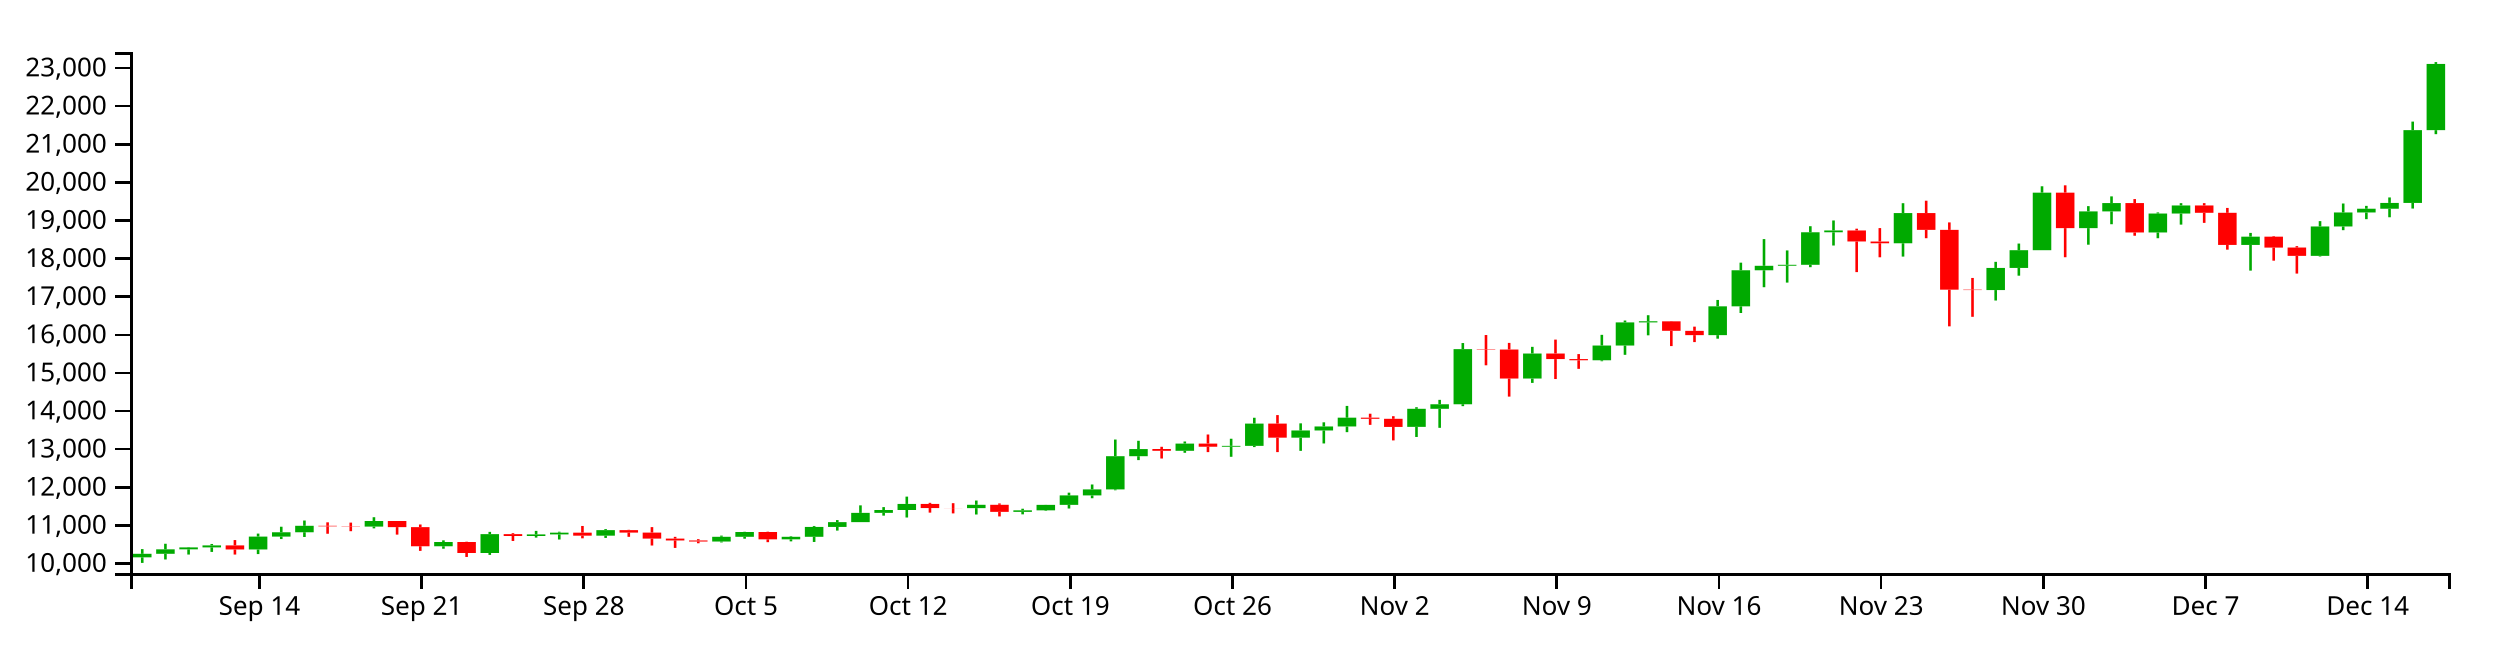
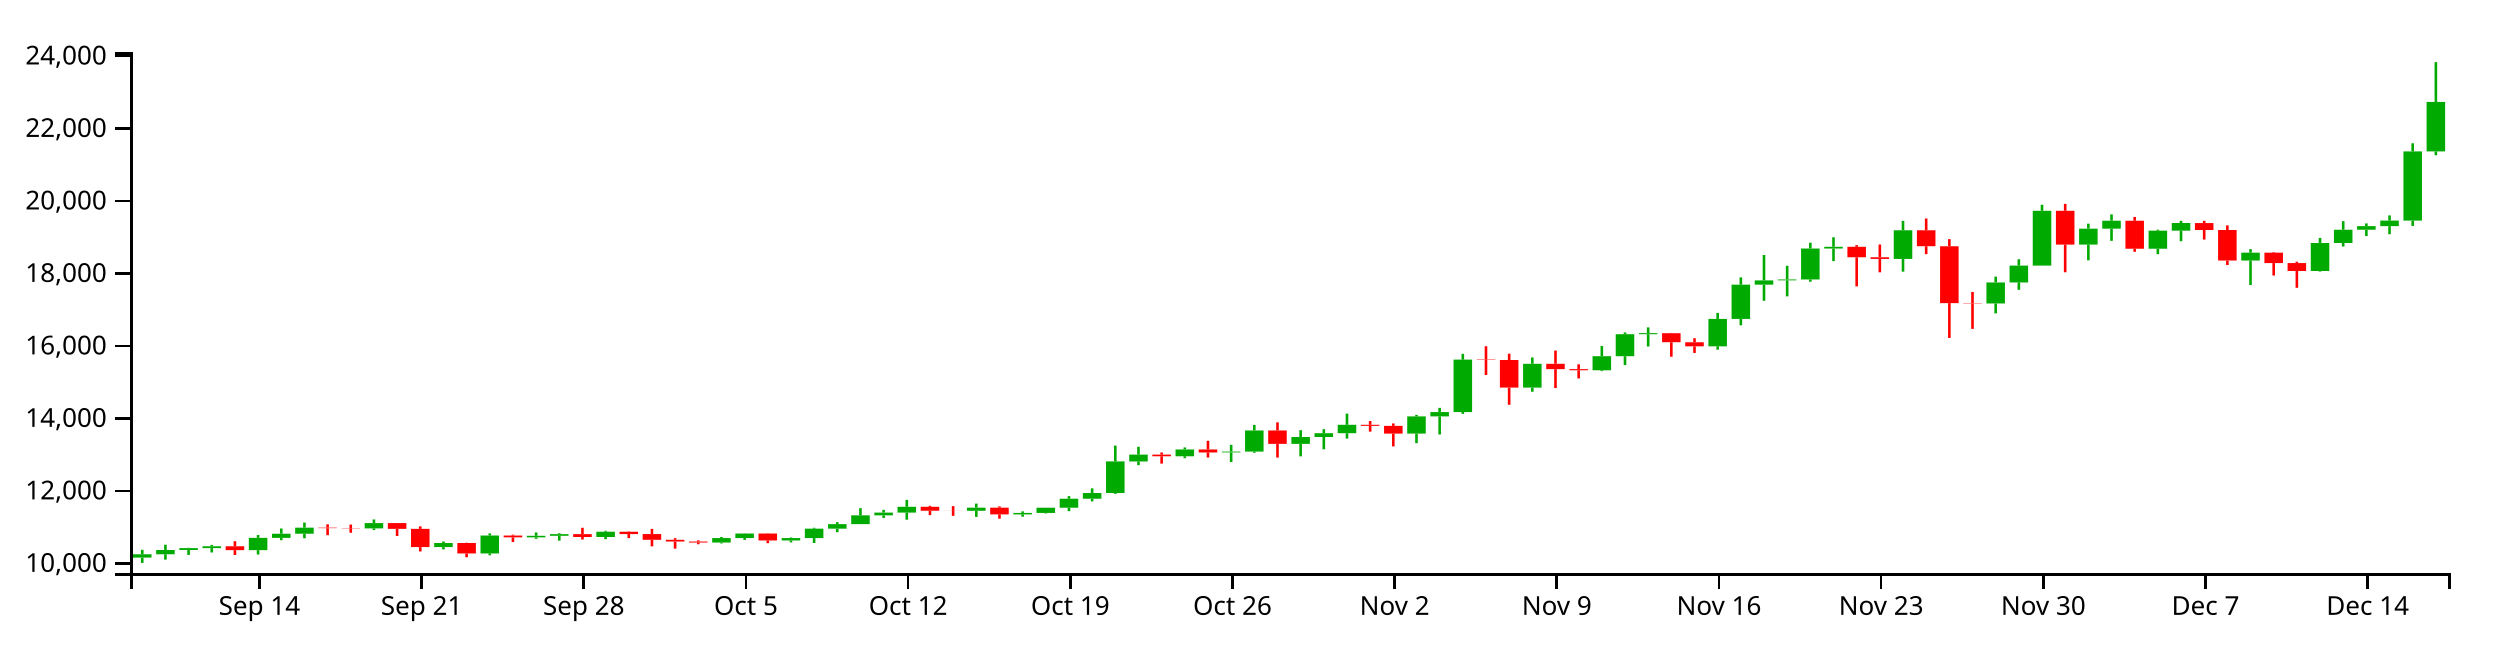
<svg xmlns="http://www.w3.org/2000/svg" version="1.1" width="960" height="250">
  <g transform="translate(50,20)">
    <style>.axis path,.axis line{fill:none;stroke:#000;shape-rendering:crispEdges;}path.candle{stroke:#000000;}path.candle.body{stroke-width:0;}path.candle.up{fill:#00AA00;stroke:#00AA00;}path.candle.down{fill:#FF0000;stroke:#FF0000;}</style>
    <g class="candlestick">
      <g class="data">
-         <path class="candle body up" d="M 1.068 194.022 l 7.117 0 L 8.185 192.668 l -7.117 0 L 1.068 194.022 M 9.964 192.667 l 7.117 0 L 17.081 190.946 l -7.117 0 L 9.964 192.667 M 18.86 190.946 l 7.117 0 L 25.978 190.199 l -7.117 0 L 18.86 190.946 M 27.757 190.199 l 7.117 0 L 34.874 189.423 l -7.117 0 L 27.757 190.199 M 45.55 191.005 l 7.117 0 L 52.667 186.045 l -7.117 0 L 45.55 191.005 M 54.446 186.045 l 7.117 0 L 61.563 184.383 l -7.117 0 L 54.446 186.045 M 63.343 184.384 l 7.117 0 L 70.46 181.914 l -7.117 0 L 63.343 184.384 M 90.032 182.216 l 7.117 0 L 97.149 180.061 l -7.117 0 L 90.032 182.216 M 116.721 189.77 l 7.117 0 L 123.838 188.125 l -7.117 0 L 116.721 189.77 M 134.514 192.342 l 7.117 0 L 141.631 185.1 l -7.117 0 L 134.514 192.342 M 152.307 185.828 l 7.117 0 L 159.424 185.213 l -7.117 0 L 152.307 185.828 M 161.204 185.213 l 7.117 0 L 168.321 184.545 l -7.117 0 L 161.204 185.213 M 178.996 185.688 l 7.117 0 L 186.114 183.575 l -7.117 0 L 178.996 185.688 M 223.479 187.943 l 7.117 0 L 230.596 186.12 l -7.117 0 L 223.479 187.943 M 232.375 186.12 l 7.117 0 L 239.492 184.282 l -7.117 0 L 232.375 186.12 M 250.168 187.1 l 7.117 0 L 257.285 186.123 l -7.117 0 L 250.168 187.1 M 259.064 186.123 l 7.117 0 L 266.182 182.33 l -7.117 0 L 259.064 186.123 M 267.961 182.332 l 7.117 0 L 275.078 180.5 l -7.117 0 L 267.961 182.332 M 276.857 180.5 l 7.117 0 L 283.974 176.95 l -7.117 0 L 276.857 180.5 M 285.754 176.95 l 7.117 0 L 292.871 175.84 l -7.117 0 L 285.754 176.95 M 294.65 175.84 l 7.117 0 L 301.767 173.51 l -7.117 0 L 294.65 175.84 M 321.339 175.125 l 7.117 0 L 328.457 173.848 l -7.117 0 L 321.339 175.125 M 339.132 176.569 l 7.117 0 L 346.25 175.969 l -7.117 0 L 339.132 176.569 M 348.029 175.968 l 7.117 0 L 355.146 173.877 l -7.117 0 L 348.029 175.968 M 356.925 173.877 l 7.117 0 L 364.042 170.243 l -7.117 0 L 356.925 173.877 M 365.822 170.243 l 7.117 0 L 372.939 167.923 l -7.117 0 L 365.822 170.243 M 374.718 167.923 l 7.117 0 L 381.835 155.176 l -7.117 0 L 374.718 167.923 M 383.615 155.179 l 7.117 0 L 390.732 152.431 l -7.117 0 L 383.615 155.179 M 401.407 153.097 l 7.117 0 L 408.525 150.336 l -7.117 0 L 401.407 153.097 M 419.2 151.537 l 7.117 0 L 426.317 151.207 l -7.117 0 L 419.2 151.537 M 428.097 151.208 l 7.117 0 L 435.214 142.66 l -7.117 0 L 428.097 151.208 M 445.89 148.072 l 7.117 0 L 453.007 145.302 l -7.117 0 L 445.89 148.072 M 454.786 145.302 l 7.117 0 L 461.903 143.774 l -7.117 0 L 454.786 145.302 M 463.683 143.774 l 7.117 0 L 470.8 140.394 l -7.117 0 L 463.683 143.774 M 490.372 143.927 l 7.117 0 L 497.489 136.991 l -7.117 0 L 490.372 143.927 M 499.268 136.991 l 7.117 0 L 506.385 135.228 l -7.117 0 L 499.268 136.991 M 508.165 135.228 l 7.117 0 L 515.282 114.066 l -7.117 0 L 508.165 135.228 M 534.854 125.36 l 7.117 0 L 541.971 115.747 l -7.117 0 L 534.854 125.36 M 561.543 118.351 l 7.117 0 L 568.661 112.687 l -7.117 0 L 561.543 118.351 M 570.44 112.687 l 7.117 0 L 577.557 103.794 l -7.117 0 L 570.44 112.687 M 579.336 103.794 l 7.117 0 L 586.453 103.372 l -7.117 0 L 579.336 103.794 M 606.026 108.695 l 7.117 0 L 613.143 97.622 l -7.117 0 L 606.026 108.695 M 614.922 97.63 l 7.117 0 L 622.039 83.78 l -7.117 0 L 614.922 97.63 M 623.818 83.78 l 7.117 0 L 630.936 82.072 l -7.117 0 L 623.818 83.78 M 632.715 82.048 l 7.117 0 L 639.832 81.681 l -7.117 0 L 632.715 82.048 M 641.611 81.681 l 7.117 0 L 648.729 69.2 l -7.117 0 L 641.611 81.681 M 650.508 69.2 l 7.117 0 L 657.625 68.495 l -7.117 0 L 650.508 69.2 M 677.197 73.41 l 7.117 0 L 684.314 61.819 l -7.117 0 L 677.197 73.41 M 712.783 91.388 l 7.117 0 L 719.9 82.895 l -7.117 0 L 712.783 91.388 M 721.679 82.896 l 7.117 0 L 728.796 76.088 l -7.117 0 L 721.679 82.896 M 730.576 76.088 l 7.117 0 L 737.693 53.976 l -7.117 0 L 730.576 76.088 M 748.369 67.6 l 7.117 0 L 755.486 61.173 l -7.117 0 L 748.369 67.6 M 757.265 61.174 l 7.117 0 L 764.382 57.986 l -7.117 0 L 757.265 61.174 M 775.058 69.275 l 7.117 0 L 782.175 61.999 l -7.117 0 L 775.058 69.275 M 783.954 61.999 l 7.117 0 L 791.072 58.9 l -7.117 0 L 783.954 61.999 M 810.644 74.052 l 7.117 0 L 817.761 70.874 l -7.117 0 L 810.644 74.052 M 837.333 78.261 l 7.117 0 L 844.45 66.96 l -7.117 0 L 837.333 78.261 M 846.23 66.96 l 7.117 0 L 853.347 61.599 l -7.117 0 L 846.23 66.96 M 855.126 61.599 l 7.117 0 L 862.243 60.163 l -7.117 0 L 855.126 61.599 M 864.022 60.155 l 7.117 0 L 871.14 57.92 l -7.117 0 L 864.022 60.155 M 872.919 57.92 l 7.117 0 L 880.036 29.98 l -7.117 0 L 872.919 57.92 M 881.815 29.98 l 7.117 0 L 888.932 4.548 l -7.117 0 L 881.815 29.98" />
-         <path class="candle body down" d="M 36.653 189.427 l 7.117 0 L 43.77 191.005 l -7.117 0 L 36.653 189.427 M 72.239 181.914 l 7.117 0 L 79.356 182.119 l -7.117 0 L 72.239 181.914 M 81.136 182.119 l 7.117 0 L 88.253 182.216 l -7.117 0 L 81.136 182.119 M 98.928 180.061 l 7.117 0 L 106.046 182.408 l -7.117 0 L 98.928 180.061 M 107.825 182.408 l 7.117 0 L 114.942 189.77 l -7.117 0 L 107.825 182.408 M 125.618 188.125 l 7.117 0 L 132.735 192.342 l -7.117 0 L 125.618 188.125 M 143.411 185.1 l 7.117 0 L 150.528 185.826 l -7.117 0 L 143.411 185.1 M 170.1 184.545 l 7.117 0 L 177.217 185.688 l -7.117 0 L 170.1 184.545 M 187.893 183.574 l 7.117 0 L 195.01 184.51 l -7.117 0 L 187.893 183.574 M 196.789 184.51 l 7.117 0 L 203.906 186.815 l -7.117 0 L 196.789 184.51 M 205.686 186.815 l 7.117 0 L 212.803 187.528 l -7.117 0 L 205.686 186.815 M 214.582 187.528 l 7.117 0 L 221.699 187.943 l -7.117 0 L 214.582 187.528 M 241.271 184.282 l 7.117 0 L 248.389 187.1 l -7.117 0 L 241.271 184.282 M 303.547 173.51 l 7.117 0 L 310.664 175.086 l -7.117 0 L 303.547 173.51 M 312.443 175.086 l 7.117 0 L 319.56 175.125 l -7.117 0 L 312.443 175.086 M 330.236 173.848 l 7.117 0 L 337.353 176.568 l -7.117 0 L 330.236 173.848 M 392.511 152.427 l 7.117 0 L 399.628 153.097 l -7.117 0 L 392.511 152.427 M 410.304 150.336 l 7.117 0 L 417.421 151.549 l -7.117 0 L 410.304 150.336 M 436.993 142.66 l 7.117 0 L 444.11 148.072 l -7.117 0 L 436.993 142.66 M 472.579 140.394 l 7.117 0 L 479.696 140.826 l -7.117 0 L 472.579 140.394 M 481.475 140.826 l 7.117 0 L 488.593 143.931 l -7.117 0 L 481.475 140.826 M 517.061 114.066 l 7.117 0 L 524.178 114.213 l -7.117 0 L 517.061 114.066 M 525.958 114.213 l 7.117 0 L 533.075 125.36 l -7.117 0 L 525.958 114.213 M 543.75 115.747 l 7.117 0 L 550.868 117.894 l -7.117 0 L 543.75 115.747 M 552.647 117.894 l 7.117 0 L 559.764 118.351 l -7.117 0 L 552.647 117.894 M 588.233 103.382 l 7.117 0 L 595.35 107.034 l -7.117 0 L 588.233 103.382 M 597.129 107.048 l 7.117 0 L 604.246 108.695 l -7.117 0 L 597.129 107.048 M 659.404 68.495 l 7.117 0 L 666.521 72.73 l -7.117 0 L 659.404 68.495 M 668.301 72.738 l 7.117 0 L 675.418 73.41 l -7.117 0 L 668.301 72.738 M 686.094 61.819 l 7.117 0 L 693.211 68.271 l -7.117 0 L 686.094 61.819 M 694.99 68.275 l 7.117 0 L 702.107 91.243 l -7.117 0 L 694.99 68.275 M 703.886 91.243 l 7.117 0 L 711.004 91.389 l -7.117 0 L 703.886 91.243 M 739.472 53.976 l 7.117 0 L 746.589 67.6 l -7.117 0 L 739.472 53.976 M 766.162 57.979 l 7.117 0 L 773.279 69.275 l -7.117 0 L 766.162 57.979 M 792.851 58.911 l 7.117 0 L 799.968 61.718 l -7.117 0 L 792.851 58.911 M 801.747 61.718 l 7.117 0 L 808.864 74.052 l -7.117 0 L 801.747 61.718 M 819.54 70.874 l 7.117 0 L 826.657 75.069 l -7.117 0 L 819.54 70.874 M 828.437 75.066 l 7.117 0 L 835.554 78.261 l -7.117 0 L 828.437 75.066" />
+         <path class="candle body up" d="M 1.068 194.127 l 7.117 0 L 8.185 192.839 l -7.117 0 L 1.068 194.127 M 9.964 192.838 l 7.117 0 L 17.081 191.202 l -7.117 0 L 9.964 192.838 M 18.86 191.202 l 7.117 0 L 25.978 190.492 l -7.117 0 L 18.86 191.202 M 27.757 190.492 l 7.117 0 L 34.874 189.754 l -7.117 0 L 27.757 190.492 M 45.55 191.258 l 7.117 0 L 52.667 186.541 l -7.117 0 L 45.55 191.258 M 54.446 186.541 l 7.117 0 L 61.563 184.961 l -7.117 0 L 54.446 186.541 M 63.343 184.962 l 7.117 0 L 70.46 182.613 l -7.117 0 L 63.343 184.962 M 90.032 182.9 l 7.117 0 L 97.149 180.851 l -7.117 0 L 90.032 182.9 M 116.721 190.083 l 7.117 0 L 123.838 188.519 l -7.117 0 L 116.721 190.083 M 134.514 192.529 l 7.117 0 L 141.631 185.643 l -7.117 0 L 134.514 192.529 M 152.307 186.335 l 7.117 0 L 159.424 185.75 l -7.117 0 L 152.307 186.335 M 161.204 185.75 l 7.117 0 L 168.321 185.115 l -7.117 0 L 161.204 185.75 M 178.996 186.202 l 7.117 0 L 186.114 184.193 l -7.117 0 L 178.996 186.202 M 223.479 188.346 l 7.117 0 L 230.596 186.613 l -7.117 0 L 223.479 188.346 M 232.375 186.613 l 7.117 0 L 239.492 184.865 l -7.117 0 L 232.375 186.613 M 250.168 187.545 l 7.117 0 L 257.285 186.616 l -7.117 0 L 250.168 187.545 M 259.064 186.616 l 7.117 0 L 266.182 183.009 l -7.117 0 L 259.064 186.616 M 267.961 183.011 l 7.117 0 L 275.078 181.269 l -7.117 0 L 267.961 183.011 M 276.857 181.269 l 7.117 0 L 283.974 177.893 l -7.117 0 L 276.857 181.269 M 285.754 177.893 l 7.117 0 L 292.871 176.838 l -7.117 0 L 285.754 177.893 M 294.65 176.838 l 7.117 0 L 301.767 174.622 l -7.117 0 L 294.65 176.838 M 321.339 176.158 l 7.117 0 L 328.457 174.944 l -7.117 0 L 321.339 176.158 M 339.132 177.531 l 7.117 0 L 346.25 176.961 l -7.117 0 L 339.132 177.531 M 348.029 176.959 l 7.117 0 L 355.146 174.972 l -7.117 0 L 348.029 176.959 M 356.925 174.972 l 7.117 0 L 364.042 171.516 l -7.117 0 L 356.925 174.972 M 365.822 171.516 l 7.117 0 L 372.939 169.31 l -7.117 0 L 365.822 171.516 M 374.718 169.31 l 7.117 0 L 381.835 157.189 l -7.117 0 L 374.718 169.31 M 383.615 157.192 l 7.117 0 L 390.732 154.579 l -7.117 0 L 383.615 157.192 M 401.407 155.212 l 7.117 0 L 408.525 152.586 l -7.117 0 L 401.407 155.212 M 419.2 153.729 l 7.117 0 L 426.317 153.415 l -7.117 0 L 419.2 153.729 M 428.097 153.415 l 7.117 0 L 435.214 145.288 l -7.117 0 L 428.097 153.415 M 445.89 150.434 l 7.117 0 L 453.007 147.799 l -7.117 0 L 445.89 150.434 M 454.786 147.8 l 7.117 0 L 461.903 146.347 l -7.117 0 L 454.786 147.8 M 463.683 146.347 l 7.117 0 L 470.8 143.133 l -7.117 0 L 463.683 146.347 M 490.372 146.492 l 7.117 0 L 497.489 139.897 l -7.117 0 L 490.372 146.492 M 499.268 139.897 l 7.117 0 L 506.385 138.221 l -7.117 0 L 499.268 139.897 M 508.165 138.221 l 7.117 0 L 515.282 118.098 l -7.117 0 L 508.165 138.221 M 534.854 128.837 l 7.117 0 L 541.971 119.697 l -7.117 0 L 534.854 128.837 M 561.543 122.173 l 7.117 0 L 568.661 116.787 l -7.117 0 L 561.543 122.173 M 570.44 116.786 l 7.117 0 L 577.557 108.331 l -7.117 0 L 570.44 116.786 M 579.336 108.331 l 7.117 0 L 586.453 107.93 l -7.117 0 L 579.336 108.331 M 606.026 112.991 l 7.117 0 L 613.143 102.462 l -7.117 0 L 606.026 112.991 M 614.922 102.469 l 7.117 0 L 622.039 89.3 l -7.117 0 L 614.922 102.469 M 623.818 89.3 l 7.117 0 L 630.936 87.676 l -7.117 0 L 623.818 89.3 M 632.715 87.653 l 7.117 0 L 639.832 87.304 l -7.117 0 L 632.715 87.653 M 641.611 87.304 l 7.117 0 L 648.729 75.436 l -7.117 0 L 641.611 87.304 M 650.508 75.436 l 7.117 0 L 657.625 74.766 l -7.117 0 L 650.508 75.436 M 677.197 79.439 l 7.117 0 L 684.314 68.417 l -7.117 0 L 677.197 79.439 M 712.783 96.535 l 7.117 0 L 719.9 88.459 l -7.117 0 L 712.783 96.535 M 721.679 88.459 l 7.117 0 L 728.796 81.986 l -7.117 0 L 721.679 88.459 M 730.576 81.986 l 7.117 0 L 737.693 60.96 l -7.117 0 L 730.576 81.986 M 748.369 73.915 l 7.117 0 L 755.486 67.804 l -7.117 0 L 748.369 73.915 M 757.265 67.804 l 7.117 0 L 764.382 64.773 l -7.117 0 L 757.265 67.804 M 775.058 75.507 l 7.117 0 L 782.175 68.589 l -7.117 0 L 775.058 75.507 M 783.954 68.589 l 7.117 0 L 791.072 65.642 l -7.117 0 L 783.954 68.589 M 810.644 80.05 l 7.117 0 L 817.761 77.028 l -7.117 0 L 810.644 80.05 M 837.333 84.052 l 7.117 0 L 844.45 73.306 l -7.117 0 L 837.333 84.052 M 846.23 73.306 l 7.117 0 L 853.347 68.209 l -7.117 0 L 846.23 73.306 M 855.126 68.209 l 7.117 0 L 862.243 66.843 l -7.117 0 L 855.126 68.209 M 864.022 66.835 l 7.117 0 L 871.14 64.71 l -7.117 0 L 864.022 66.835 M 872.919 64.71 l 7.117 0 L 880.036 38.142 l -7.117 0 L 872.919 64.71 M 881.815 38.142 l 7.117 0 L 888.932 19.154 l -7.117 0 L 881.815 38.142" />
+         <path class="candle body down" d="M 36.653 189.757 l 7.117 0 L 43.77 191.258 l -7.117 0 L 36.653 189.757 M 72.239 182.613 l 7.117 0 L 79.356 182.808 l -7.117 0 L 72.239 182.613 M 81.136 182.808 l 7.117 0 L 88.253 182.9 l -7.117 0 L 81.136 182.808 M 98.928 180.851 l 7.117 0 L 106.046 183.083 l -7.117 0 L 98.928 180.851 M 107.825 183.083 l 7.117 0 L 114.942 190.083 l -7.117 0 L 107.825 183.083 M 125.618 188.519 l 7.117 0 L 132.735 192.529 l -7.117 0 L 125.618 188.519 M 143.411 185.643 l 7.117 0 L 150.528 186.334 l -7.117 0 L 143.411 185.643 M 170.1 185.115 l 7.117 0 L 177.217 186.202 l -7.117 0 L 170.1 185.115 M 187.893 184.192 l 7.117 0 L 195.01 185.082 l -7.117 0 L 187.893 184.192 M 196.789 185.082 l 7.117 0 L 203.906 187.274 l -7.117 0 L 196.789 185.082 M 205.686 187.274 l 7.117 0 L 212.803 187.952 l -7.117 0 L 205.686 187.274 M 214.582 187.952 l 7.117 0 L 221.699 188.346 l -7.117 0 L 214.582 187.952 M 241.271 184.865 l 7.117 0 L 248.389 187.545 l -7.117 0 L 241.271 184.865 M 303.547 174.622 l 7.117 0 L 310.664 176.121 l -7.117 0 L 303.547 174.622 M 312.443 176.121 l 7.117 0 L 319.56 176.158 l -7.117 0 L 312.443 176.121 M 330.236 174.944 l 7.117 0 L 337.353 177.53 l -7.117 0 L 330.236 174.944 M 392.511 154.575 l 7.117 0 L 399.628 155.212 l -7.117 0 L 392.511 154.575 M 410.304 152.586 l 7.117 0 L 417.421 153.74 l -7.117 0 L 410.304 152.586 M 436.993 145.288 l 7.117 0 L 444.11 150.434 l -7.117 0 L 436.993 145.288 M 472.579 143.133 l 7.117 0 L 479.696 143.544 l -7.117 0 L 472.579 143.133 M 481.475 143.544 l 7.117 0 L 488.593 146.496 l -7.117 0 L 481.475 143.544 M 517.061 118.098 l 7.117 0 L 524.178 118.238 l -7.117 0 L 517.061 118.098 M 525.958 118.238 l 7.117 0 L 533.075 128.837 l -7.117 0 L 525.958 118.238 M 543.75 119.697 l 7.117 0 L 550.868 121.738 l -7.117 0 L 543.75 119.697 M 552.647 121.738 l 7.117 0 L 559.764 122.173 l -7.117 0 L 552.647 121.738 M 588.233 107.939 l 7.117 0 L 595.35 111.412 l -7.117 0 L 588.233 107.939 M 597.129 111.424 l 7.117 0 L 604.246 112.991 l -7.117 0 L 597.129 111.424 M 659.404 74.766 l 7.117 0 L 666.521 78.793 l -7.117 0 L 659.404 74.766 M 668.301 78.8 l 7.117 0 L 675.418 79.439 l -7.117 0 L 668.301 78.8 M 686.094 68.417 l 7.117 0 L 693.211 74.553 l -7.117 0 L 686.094 68.417 M 694.99 74.557 l 7.117 0 L 702.107 96.396 l -7.117 0 L 694.99 74.557 M 703.886 96.396 l 7.117 0 L 711.004 96.535 l -7.117 0 L 703.886 96.396 M 739.472 60.96 l 7.117 0 L 746.589 73.915 l -7.117 0 L 739.472 60.96 M 766.162 64.767 l 7.117 0 L 773.279 75.507 l -7.117 0 L 766.162 64.767 M 792.851 65.653 l 7.117 0 L 799.968 68.321 l -7.117 0 L 792.851 65.653 M 801.747 68.321 l 7.117 0 L 808.864 80.05 l -7.117 0 L 801.747 68.321 M 819.54 77.027 l 7.117 0 L 826.657 81.017 l -7.117 0 L 819.54 77.027 M 828.437 81.014 l 7.117 0 L 835.554 84.052 l -7.117 0 L 828.437 81.014" />
        <path class="candle body equal" />
-         <path class="candle wick up" d="M 4.626 190.856 L 4.626 192.668 M 4.626 194.022 L 4.626 196.154 M 13.523 188.802 L 13.523 190.946 M 13.523 192.667 L 13.523 194.839 M 22.419 190.057 L 22.419 190.199 M 22.419 190.946 L 22.419 192.949 M 31.315 188.881 L 31.315 189.423 M 31.315 190.199 L 31.315 191.935 M 49.108 184.9 L 49.108 186.045 M 49.108 191.005 L 49.108 192.768 M 58.005 182.265 L 58.005 184.383 M 58.005 186.045 L 58.005 187 M 66.901 179.88 L 66.901 181.914 M 66.901 184.384 L 66.901 186.199 M 93.591 178.61 L 93.591 180.061 M 93.591 182.216 L 93.591 182.889 M 120.28 187.494 L 120.28 188.125 M 120.28 189.77 L 120.28 190.71 M 138.073 184.238 L 138.073 185.1 M 138.073 192.342 L 138.073 193.082 M 155.866 183.861 L 155.866 185.213 M 155.866 185.828 L 155.866 186.441 M 164.762 184.183 L 164.762 184.545 M 164.762 185.213 L 164.762 187.171 M 182.555 183.179 L 182.555 183.575 M 182.555 185.688 L 182.555 186.57 M 227.037 185.677 L 227.037 186.12 M 227.037 187.943 L 227.037 188.297 M 235.934 184.197 L 235.934 184.282 M 235.934 186.12 L 235.934 186.866 M 253.727 185.897 L 253.727 186.123 M 253.727 187.1 L 253.727 187.883 M 262.623 181.973 L 262.623 182.33 M 262.623 186.123 L 262.623 188.113 M 271.519 179.709 L 271.519 180.5 M 271.519 182.332 L 271.519 183.743 M 280.416 174.055 L 280.416 176.95 M 280.416 180.5 L 280.416 180.502 M 289.312 174.728 L 289.312 175.84 M 289.312 176.95 L 289.312 178.007 M 298.209 170.703 L 298.209 173.51 M 298.209 175.84 L 298.209 178.724 M 324.898 172.206 L 324.898 173.848 M 324.898 175.125 L 324.898 177.57 M 342.691 175.351 L 342.691 175.969 M 342.691 176.569 L 342.691 177.509 M 351.587 173.85 L 351.587 173.877 M 351.587 175.968 L 351.587 176.174 M 360.484 169.182 L 360.484 170.243 M 360.484 173.877 L 360.484 175.27 M 369.38 166.044 L 369.38 167.923 M 369.38 170.243 L 369.38 171.324 M 378.277 148.785 L 378.277 155.176 M 378.277 167.923 L 378.277 168.26 M 387.173 149.263 L 387.173 152.431 M 387.173 155.179 L 387.173 156.682 M 404.966 149.531 L 404.966 150.336 M 404.966 153.097 L 404.966 153.873 M 422.759 148.476 L 422.759 151.207 M 422.759 151.537 L 422.759 155.41 M 431.655 140.419 L 431.655 142.66 M 431.655 151.208 L 431.655 151.68 M 449.448 142.562 L 449.448 145.302 M 449.448 148.072 L 449.448 153.13 M 458.345 142.166 L 458.345 143.774 M 458.345 145.302 L 458.345 150.288 M 467.241 135.872 L 467.241 140.394 M 467.241 143.774 L 467.241 145.948 M 493.93 136.368 L 493.93 136.991 M 493.93 143.927 L 493.93 147.8 M 502.827 133.545 L 502.827 135.228 M 502.827 136.991 L 502.827 144.287 M 511.723 111.724 L 511.723 114.066 M 511.723 135.228 L 511.723 135.966 M 538.413 113.188 L 538.413 115.747 M 538.413 125.36 L 538.413 127.034 M 565.102 108.578 L 565.102 112.687 M 565.102 118.351 L 565.102 118.71 M 573.998 103.079 L 573.998 103.794 M 573.998 112.687 L 573.998 116.252 M 582.895 101.041 L 582.895 103.372 M 582.895 103.794 L 582.895 108.763 M 609.584 95.187 L 609.584 97.622 M 609.584 108.695 L 609.584 110.056 M 618.481 80.862 L 618.481 83.78 M 618.481 97.63 L 618.481 100.192 M 627.377 71.815 L 627.377 82.072 M 627.377 83.78 L 627.377 90.292 M 636.273 76.164 L 636.273 81.681 M 636.273 82.048 L 636.273 88.518 M 645.17 66.865 L 645.17 69.2 M 645.17 81.681 L 645.17 82.6 M 654.066 64.659 L 654.066 68.495 M 654.066 69.2 L 654.066 74.279 M 680.756 58.029 L 680.756 61.819 M 680.756 73.41 L 680.756 78.532 M 716.341 80.544 L 716.341 82.895 M 716.341 91.388 L 716.341 95.398 M 725.238 73.526 L 725.238 76.088 M 725.238 82.896 L 725.238 85.864 M 734.134 51.528 L 734.134 53.976 M 734.134 76.088 L 734.134 76.088 M 751.927 59.155 L 751.927 61.173 M 751.927 67.6 L 751.927 73.966 M 760.824 55.409 L 760.824 57.986 M 760.824 61.174 L 760.824 66.104 M 778.617 61.57 L 778.617 61.999 M 778.617 69.275 L 778.617 71.478 M 787.513 58.014 L 787.513 58.9 M 787.513 61.999 L 787.513 66.253 M 814.202 69.435 L 814.202 70.874 M 814.202 74.052 L 814.202 83.918 M 840.892 64.912 L 840.892 66.96 M 840.892 78.261 L 840.892 78.492 M 849.788 58.145 L 849.788 61.599 M 849.788 66.96 L 849.788 68.388 M 858.685 59.053 L 858.685 60.163 M 858.685 61.599 L 858.685 64.16 M 867.581 55.818 L 867.581 57.92 M 867.581 60.155 L 867.581 63.429 M 876.477 26.695 L 876.477 29.98 M 876.477 57.92 L 876.477 60.083 M 885.374 3.846 L 885.374 4.548 M 885.374 29.98 L 885.374 31.524" style="stroke-width: 1px;" />
-         <path class="candle wick down" d="M 40.212 187.386 L 40.212 189.427 M 40.212 191.005 L 40.212 192.949 M 75.798 180.576 L 75.798 181.914 M 75.798 182.119 L 75.798 184.961 M 84.694 180.684 L 84.694 182.119 M 84.694 182.216 L 84.694 183.98 M 102.487 180.061 L 102.487 180.061 M 102.487 182.408 L 102.487 185.295 M 111.383 181.404 L 111.383 182.408 M 111.383 189.77 L 111.383 191.539 M 129.176 188.015 L 129.176 188.125 M 129.176 192.342 L 129.176 193.874 M 146.969 184.746 L 146.969 185.1 M 146.969 185.826 L 146.969 187.735 M 173.659 181.973 L 173.659 184.545 M 173.659 185.688 L 173.659 186.714 M 191.451 183.446 L 191.451 183.574 M 191.451 184.51 L 191.451 186.142 M 200.348 182.412 L 200.348 184.51 M 200.348 186.815 L 200.348 189.48 M 209.244 186.149 L 209.244 186.815 M 209.244 187.528 L 209.244 190.402 M 218.141 187.043 L 218.141 187.528 M 218.141 187.943 L 218.141 188.61 M 244.83 184.168 L 244.83 184.282 M 244.83 187.1 L 244.83 188.193 M 307.105 173.089 L 307.105 173.51 M 307.105 175.086 L 307.105 176.85 M 316.002 173.221 L 316.002 175.086 M 316.002 175.125 L 316.002 177.143 M 333.794 173.321 L 333.794 173.848 M 333.794 176.568 L 333.794 178.314 M 396.07 151.565 L 396.07 152.427 M 396.07 153.097 L 396.07 156.067 M 413.862 146.848 L 413.862 150.336 M 413.862 151.549 L 413.862 153.61 M 440.552 139.392 L 440.552 142.66 M 440.552 148.072 L 440.552 153.61 M 476.138 138.872 L 476.138 140.394 M 476.138 140.826 L 476.138 143.146 M 485.034 139.824 L 485.034 140.826 M 485.034 143.931 L 485.034 149.116 M 520.62 108.651 L 520.62 114.066 M 520.62 114.213 L 520.62 120.271 M 529.516 111.673 L 529.516 114.213 M 529.516 125.36 L 529.516 132.298 M 547.309 110.407 L 547.309 115.747 M 547.309 117.894 L 547.309 125.547 M 556.206 115.968 L 556.206 117.894 M 556.206 118.351 L 556.206 121.64 M 591.791 103.28 L 591.791 103.382 M 591.791 107.034 L 591.791 112.895 M 600.688 105.431 L 600.688 107.048 M 600.688 108.695 L 600.688 111.363 M 662.963 67.819 L 662.963 68.495 M 662.963 72.73 L 662.963 84.49 M 671.859 67.585 L 671.859 72.738 M 671.859 73.41 L 671.859 78.795 M 689.652 57.074 L 689.652 61.819 M 689.652 68.271 L 689.652 71.474 M 698.549 65.404 L 698.549 68.275 M 698.549 91.243 L 698.549 105.314 M 707.445 86.733 L 707.445 91.243 M 707.445 91.389 L 707.445 101.654 M 743.031 51.164 L 743.031 53.976 M 743.031 67.6 L 743.031 78.779 M 769.72 56.448 L 769.72 57.979 M 769.72 69.275 L 769.72 70.522 M 796.409 58 L 796.409 58.911 M 796.409 61.718 L 796.409 65.582 M 805.306 59.845 L 805.306 61.718 M 805.306 74.052 L 805.306 75.868 M 823.099 70.639 L 823.099 70.874 M 823.099 75.069 L 823.099 80.096 M 831.995 74.511 L 831.995 75.066 M 831.995 78.261 L 831.995 85.054" style="stroke-width: 1px;" />
+         <path class="candle wick up" d="M 4.626 191.116 L 4.626 192.839 M 4.626 194.127 L 4.626 196.154 M 13.523 189.163 L 13.523 191.202 M 13.523 192.838 L 13.523 194.904 M 22.419 190.357 L 22.419 190.492 M 22.419 191.202 L 22.419 193.106 M 31.315 189.238 L 31.315 189.754 M 31.315 190.492 L 31.315 192.143 M 49.108 185.452 L 49.108 186.541 M 49.108 191.258 L 49.108 192.935 M 58.005 182.947 L 58.005 184.961 M 58.005 186.541 L 58.005 187.45 M 66.901 180.679 L 66.901 182.613 M 66.901 184.962 L 66.901 186.688 M 93.591 179.471 L 93.591 180.851 M 93.591 182.9 L 93.591 183.541 M 120.28 187.92 L 120.28 188.519 M 120.28 190.083 L 120.28 190.977 M 138.073 184.823 L 138.073 185.643 M 138.073 192.529 L 138.073 193.233 M 155.866 184.465 L 155.866 185.75 M 155.866 186.335 L 155.866 186.918 M 164.762 184.771 L 164.762 185.115 M 164.762 185.75 L 164.762 187.612 M 182.555 183.817 L 182.555 184.193 M 182.555 186.202 L 182.555 187.041 M 227.037 186.192 L 227.037 186.613 M 227.037 188.346 L 227.037 188.683 M 235.934 184.784 L 235.934 184.865 M 235.934 186.613 L 235.934 187.322 M 253.727 186.401 L 253.727 186.616 M 253.727 187.545 L 253.727 188.289 M 262.623 182.669 L 262.623 183.009 M 262.623 186.616 L 262.623 188.508 M 271.519 180.517 L 271.519 181.269 M 271.519 183.011 L 271.519 184.353 M 280.416 175.141 L 280.416 177.893 M 280.416 181.269 L 280.416 181.27 M 289.312 175.781 L 289.312 176.838 M 289.312 177.893 L 289.312 178.898 M 298.209 171.954 L 298.209 174.622 M 298.209 176.838 L 298.209 179.58 M 324.898 173.382 L 324.898 174.944 M 324.898 176.158 L 324.898 178.483 M 342.691 176.373 L 342.691 176.961 M 342.691 177.531 L 342.691 178.425 M 351.587 174.946 L 351.587 174.972 M 351.587 176.959 L 351.587 177.155 M 360.484 170.507 L 360.484 171.516 M 360.484 174.972 L 360.484 176.296 M 369.38 167.523 L 369.38 169.31 M 369.38 171.516 L 369.38 172.544 M 378.277 151.112 L 378.277 157.189 M 378.277 169.31 L 378.277 169.63 M 387.173 151.567 L 387.173 154.579 M 387.173 157.192 L 387.173 158.621 M 404.966 151.821 L 404.966 152.586 M 404.966 155.212 L 404.966 155.95 M 422.759 150.818 L 422.759 153.415 M 422.759 153.729 L 422.759 157.411 M 431.655 143.157 L 431.655 145.288 M 431.655 153.415 L 431.655 153.864 M 449.448 145.194 L 449.448 147.799 M 449.448 150.434 L 449.448 155.244 M 458.345 144.817 L 458.345 146.347 M 458.345 147.8 L 458.345 152.541 M 467.241 138.833 L 467.241 143.133 M 467.241 146.347 L 467.241 148.414 M 493.93 139.305 L 493.93 139.897 M 493.93 146.492 L 493.93 150.175 M 502.827 136.621 L 502.827 138.221 M 502.827 139.897 L 502.827 146.835 M 511.723 115.871 L 511.723 118.098 M 511.723 138.221 L 511.723 138.923 M 538.413 117.263 L 538.413 119.697 M 538.413 128.837 L 538.413 130.429 M 565.102 112.88 L 565.102 116.787 M 565.102 122.173 L 565.102 122.514 M 573.998 107.651 L 573.998 108.331 M 573.998 116.786 L 573.998 120.177 M 582.895 105.713 L 582.895 107.93 M 582.895 108.331 L 582.895 113.056 M 609.584 100.146 L 609.584 102.462 M 609.584 112.991 L 609.584 114.285 M 618.481 86.525 L 618.481 89.3 M 618.481 102.469 L 618.481 104.906 M 627.377 77.923 L 627.377 87.676 M 627.377 89.3 L 627.377 95.492 M 636.273 82.058 L 636.273 87.304 M 636.273 87.653 L 636.273 93.805 M 645.17 73.215 L 645.17 75.436 M 645.17 87.304 L 645.17 88.178 M 654.066 71.118 L 654.066 74.766 M 654.066 75.436 L 654.066 80.266 M 680.756 64.813 L 680.756 68.417 M 680.756 79.439 L 680.756 84.31 M 716.341 86.223 L 716.341 88.459 M 716.341 96.535 L 716.341 100.347 M 725.238 79.55 L 725.238 81.986 M 725.238 88.459 L 725.238 91.282 M 734.134 58.632 L 734.134 60.96 M 734.134 81.986 L 734.134 81.986 M 751.927 65.885 L 751.927 67.804 M 751.927 73.915 L 751.927 79.968 M 760.824 62.322 L 760.824 64.773 M 760.824 67.804 L 760.824 72.492 M 778.617 68.181 L 778.617 68.589 M 778.617 75.507 L 778.617 77.602 M 787.513 64.799 L 787.513 65.642 M 787.513 68.589 L 787.513 72.634 M 814.202 75.66 L 814.202 77.028 M 814.202 80.05 L 814.202 89.431 M 840.892 71.358 L 840.892 73.306 M 840.892 84.052 L 840.892 84.272 M 849.788 64.924 L 849.788 68.209 M 849.788 73.306 L 849.788 74.664 M 858.685 65.787 L 858.685 66.843 M 858.685 68.209 L 858.685 70.644 M 867.581 62.712 L 867.581 64.71 M 867.581 66.835 L 867.581 69.948 M 876.477 35.018 L 876.477 38.142 M 876.477 64.71 L 876.477 66.767 M 885.374 3.846 L 885.374 19.154 M 885.374 38.142 L 885.374 39.611" style="stroke-width: 1px;" />
+         <path class="candle wick down" d="M 40.212 187.817 L 40.212 189.757 M 40.212 191.258 L 40.212 193.106 M 75.798 181.341 L 75.798 182.613 M 75.798 182.808 L 75.798 185.51 M 84.694 181.444 L 84.694 182.808 M 84.694 182.9 L 84.694 184.578 M 102.487 180.851 L 102.487 180.851 M 102.487 183.083 L 102.487 185.828 M 111.383 182.128 L 111.383 183.083 M 111.383 190.083 L 111.383 191.766 M 129.176 188.414 L 129.176 188.519 M 129.176 192.529 L 129.176 193.986 M 146.969 185.306 L 146.969 185.643 M 146.969 186.334 L 146.969 188.149 M 173.659 182.669 L 173.659 185.115 M 173.659 186.202 L 173.659 187.178 M 191.451 184.07 L 191.451 184.192 M 191.451 185.082 L 191.451 186.634 M 200.348 183.087 L 200.348 185.082 M 200.348 187.274 L 200.348 189.808 M 209.244 186.64 L 209.244 187.274 M 209.244 187.952 L 209.244 190.685 M 218.141 187.49 L 218.141 187.952 M 218.141 188.346 L 218.141 188.981 M 244.83 184.757 L 244.83 184.865 M 244.83 187.545 L 244.83 188.584 M 307.105 174.222 L 307.105 174.622 M 307.105 176.121 L 307.105 177.799 M 316.002 174.348 L 316.002 176.121 M 316.002 176.158 L 316.002 178.077 M 333.794 174.443 L 333.794 174.944 M 333.794 177.53 L 333.794 179.19 M 396.07 153.756 L 396.07 154.575 M 396.07 155.212 L 396.07 158.036 M 413.862 149.27 L 413.862 152.586 M 413.862 153.74 L 413.862 155.7 M 440.552 142.18 L 440.552 145.288 M 440.552 150.434 L 440.552 155.7 M 476.138 141.686 L 476.138 143.133 M 476.138 143.544 L 476.138 145.75 M 485.034 142.591 L 485.034 143.544 M 485.034 146.496 L 485.034 151.427 M 520.62 112.949 L 520.62 118.098 M 520.62 118.238 L 520.62 123.999 M 529.516 115.822 L 529.516 118.238 M 529.516 128.837 L 529.516 135.435 M 547.309 114.619 L 547.309 119.697 M 547.309 121.738 L 547.309 129.015 M 556.206 119.907 L 556.206 121.738 M 556.206 122.173 L 556.206 125.3 M 591.791 107.842 L 591.791 107.939 M 591.791 111.412 L 591.791 116.985 M 600.688 109.888 L 600.688 111.424 M 600.688 112.991 L 600.688 115.527 M 662.963 74.123 L 662.963 74.766 M 662.963 78.793 L 662.963 89.975 M 671.859 73.9 L 671.859 78.8 M 671.859 79.439 L 671.859 84.56 M 689.652 63.906 L 689.652 68.417 M 689.652 74.553 L 689.652 77.598 M 698.549 71.826 L 698.549 74.557 M 698.549 96.396 L 698.549 109.776 M 707.445 92.108 L 707.445 96.396 M 707.445 96.535 L 707.445 106.296 M 743.031 58.286 L 743.031 60.96 M 743.031 73.915 L 743.031 84.544 M 769.72 63.31 L 769.72 64.767 M 769.72 75.507 L 769.72 76.693 M 796.409 64.786 L 796.409 65.653 M 796.409 68.321 L 796.409 71.995 M 805.306 66.541 L 805.306 68.321 M 805.306 80.05 L 805.306 81.777 M 823.099 76.804 L 823.099 77.027 M 823.099 81.017 L 823.099 85.797 M 831.995 80.486 L 831.995 81.014 M 831.995 84.052 L 831.995 90.512" style="stroke-width: 1px;" />
        <path class="candle wick equal" style="stroke-width: 1px;" />
      </g>
    </g>
    <g class="x axis" transform="translate(0,200)" fill="none" font-size="10" font-family="sans-serif" text-anchor="middle">
      <path class="domain" stroke="#000" d="M0.5,6V0.5H890.5V6" />
      <g class="tick" opacity="1" transform="translate(49.10836,0)">
        <line stroke="#000" y2="6" x1="0.5" x2="0.5" />
        <text fill="#000" y="9" x="0.5" dy="0.71em">Sep 14</text>
      </g>
      <g class="tick" opacity="1" transform="translate(111.3834,0)">
        <line stroke="#000" y2="6" x1="0.5" x2="0.5" />
        <text fill="#000" y="9" x="0.5" dy="0.71em">Sep 21</text>
      </g>
      <g class="tick" opacity="1" transform="translate(173.6585,0)">
        <line stroke="#000" y2="6" x1="0.5" x2="0.5" />
        <text fill="#000" y="9" x="0.5" dy="0.71em">Sep 28</text>
      </g>
      <g class="tick" opacity="1" transform="translate(235.9336,0)">
        <line stroke="#000" y2="6" x1="0.5" x2="0.5" />
        <text fill="#000" y="9" x="0.5" dy="0.71em">Oct  5</text>
      </g>
      <g class="tick" opacity="1" transform="translate(298.2087,0)">
        <line stroke="#000" y2="6" x1="0.5" x2="0.5" />
        <text fill="#000" y="9" x="0.5" dy="0.71em">Oct 12</text>
      </g>
      <g class="tick" opacity="1" transform="translate(360.4838,0)">
        <line stroke="#000" y2="6" x1="0.5" x2="0.5" />
        <text fill="#000" y="9" x="0.5" dy="0.71em">Oct 19</text>
      </g>
      <g class="tick" opacity="1" transform="translate(422.7589,0)">
        <line stroke="#000" y2="6" x1="0.5" x2="0.5" />
        <text fill="#000" y="9" x="0.5" dy="0.71em">Oct 26</text>
      </g>
      <g class="tick" opacity="1" transform="translate(485.034,0)">
        <line stroke="#000" y2="6" x1="0.5" x2="0.5" />
        <text fill="#000" y="9" x="0.5" dy="0.71em">Nov  2</text>
      </g>
      <g class="tick" opacity="1" transform="translate(547.3091,0)">
        <line stroke="#000" y2="6" x1="0.5" x2="0.5" />
        <text fill="#000" y="9" x="0.5" dy="0.71em">Nov  9</text>
      </g>
      <g class="tick" opacity="1" transform="translate(609.5842,0)">
        <line stroke="#000" y2="6" x1="0.5" x2="0.5" />
        <text fill="#000" y="9" x="0.5" dy="0.71em">Nov 16</text>
      </g>
      <g class="tick" opacity="1" transform="translate(671.8593,0)">
        <line stroke="#000" y2="6" x1="0.5" x2="0.5" />
        <text fill="#000" y="9" x="0.5" dy="0.71em">Nov 23</text>
      </g>
      <g class="tick" opacity="1" transform="translate(734.1343,0)">
        <line stroke="#000" y2="6" x1="0.5" x2="0.5" />
        <text fill="#000" y="9" x="0.5" dy="0.71em">Nov 30</text>
      </g>
      <g class="tick" opacity="1" transform="translate(796.4094,0)">
        <line stroke="#000" y2="6" x1="0.5" x2="0.5" />
        <text fill="#000" y="9" x="0.5" dy="0.71em">Dec  7</text>
      </g>
      <g class="tick" opacity="1" transform="translate(858.6845,0)">
        <line stroke="#000" y2="6" x1="0.5" x2="0.5" />
        <text fill="#000" y="9" x="0.5" dy="0.71em">Dec 14</text>
      </g>
    </g>
    <g class="y axis" fill="none" font-size="10" font-family="sans-serif" text-anchor="end">
      <path class="domain" stroke="#000" d="M-6,200.5H0.5V0.5H-6" />
-       <g class="tick" opacity="1" transform="translate(0,195.8759)">
+       <g class="tick" opacity="1" transform="translate(0,195.8896)">
        <line stroke="#000" x2="-6" y1="0.5" y2="0.5" />
        <text fill="#000" x="-9" y="0.5" dy="0.32em">10,000</text>
      </g>
-       <g class="tick" opacity="1" transform="translate(0,181.2409)">
-         <line stroke="#000" x2="-6" y1="0.5" y2="0.5" />
-         <text fill="#000" x="-9" y="0.5" dy="0.32em">11,000</text>
-       </g>
-       <g class="tick" opacity="1" transform="translate(0,166.6058)">
+       <g class="tick" opacity="1" transform="translate(0,168.0572)">
        <line stroke="#000" x2="-6" y1="0.5" y2="0.5" />
        <text fill="#000" x="-9" y="0.5" dy="0.32em">12,000</text>
      </g>
-       <g class="tick" opacity="1" transform="translate(0,151.9707)">
-         <line stroke="#000" x2="-6" y1="0.5" y2="0.5" />
-         <text fill="#000" x="-9" y="0.5" dy="0.32em">13,000</text>
-       </g>
-       <g class="tick" opacity="1" transform="translate(0,137.3357)">
+       <g class="tick" opacity="1" transform="translate(0,140.2248)">
        <line stroke="#000" x2="-6" y1="0.5" y2="0.5" />
        <text fill="#000" x="-9" y="0.5" dy="0.32em">14,000</text>
      </g>
-       <g class="tick" opacity="1" transform="translate(0,122.7006)">
-         <line stroke="#000" x2="-6" y1="0.5" y2="0.5" />
-         <text fill="#000" x="-9" y="0.5" dy="0.32em">15,000</text>
-       </g>
-       <g class="tick" opacity="1" transform="translate(0,108.0655)">
+       <g class="tick" opacity="1" transform="translate(0,112.3924)">
        <line stroke="#000" x2="-6" y1="0.5" y2="0.5" />
        <text fill="#000" x="-9" y="0.5" dy="0.32em">16,000</text>
      </g>
-       <g class="tick" opacity="1" transform="translate(0,93.43047)">
-         <line stroke="#000" x2="-6" y1="0.5" y2="0.5" />
-         <text fill="#000" x="-9" y="0.5" dy="0.32em">17,000</text>
-       </g>
-       <g class="tick" opacity="1" transform="translate(0,78.7954)">
+       <g class="tick" opacity="1" transform="translate(0,84.56006)">
        <line stroke="#000" x2="-6" y1="0.5" y2="0.5" />
        <text fill="#000" x="-9" y="0.5" dy="0.32em">18,000</text>
      </g>
-       <g class="tick" opacity="1" transform="translate(0,64.16033)">
-         <line stroke="#000" x2="-6" y1="0.5" y2="0.5" />
-         <text fill="#000" x="-9" y="0.5" dy="0.32em">19,000</text>
-       </g>
-       <g class="tick" opacity="1" transform="translate(0,49.52527)">
+       <g class="tick" opacity="1" transform="translate(0,56.72768)">
        <line stroke="#000" x2="-6" y1="0.5" y2="0.5" />
        <text fill="#000" x="-9" y="0.5" dy="0.32em">20,000</text>
      </g>
-       <g class="tick" opacity="1" transform="translate(0,34.8902)">
-         <line stroke="#000" x2="-6" y1="0.5" y2="0.5" />
-         <text fill="#000" x="-9" y="0.5" dy="0.32em">21,000</text>
-       </g>
-       <g class="tick" opacity="1" transform="translate(0,20.25514)">
+       <g class="tick" opacity="1" transform="translate(0,28.8953)">
        <line stroke="#000" x2="-6" y1="0.5" y2="0.5" />
        <text fill="#000" x="-9" y="0.5" dy="0.32em">22,000</text>
      </g>
-       <g class="tick" opacity="1" transform="translate(0,5.62007)">
+       <g class="tick" opacity="1" transform="translate(0,1.062916)">
        <line stroke="#000" x2="-6" y1="0.5" y2="0.5" />
-         <text fill="#000" x="-9" y="0.5" dy="0.32em">23,000</text>
+         <text fill="#000" x="-9" y="0.5" dy="0.32em">24,000</text>
      </g>
      <text transform="rotate(-90)" y="6" dy=".71em" style="text-anchor: end;">Price ($)</text>
    </g>
  </g>
</svg>
